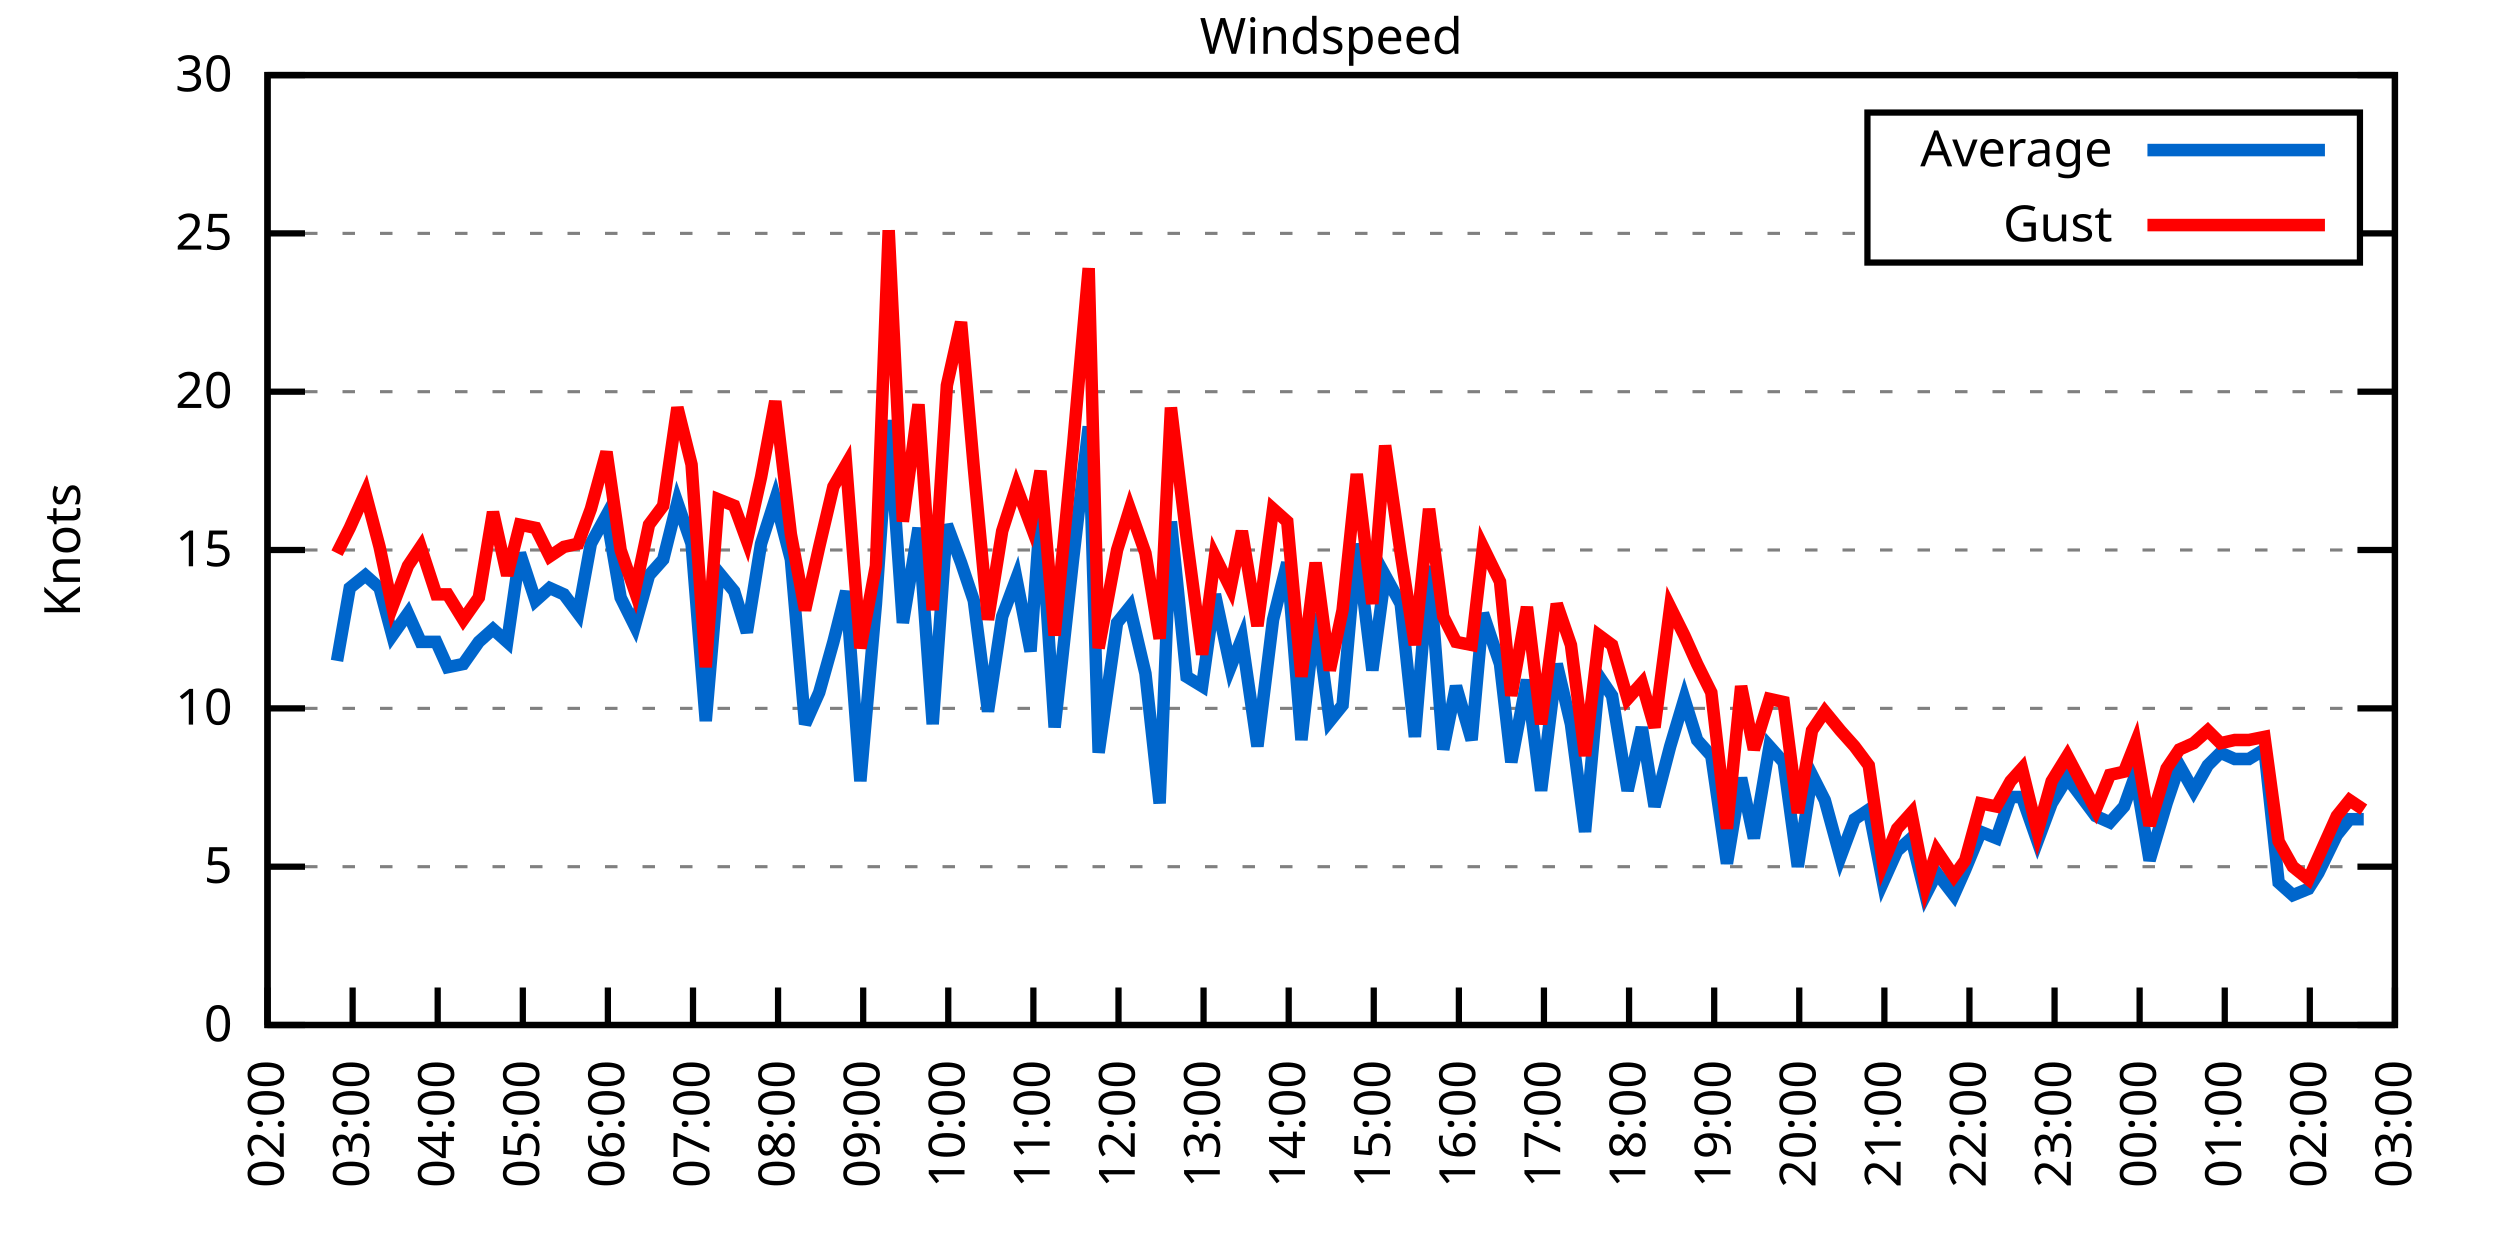
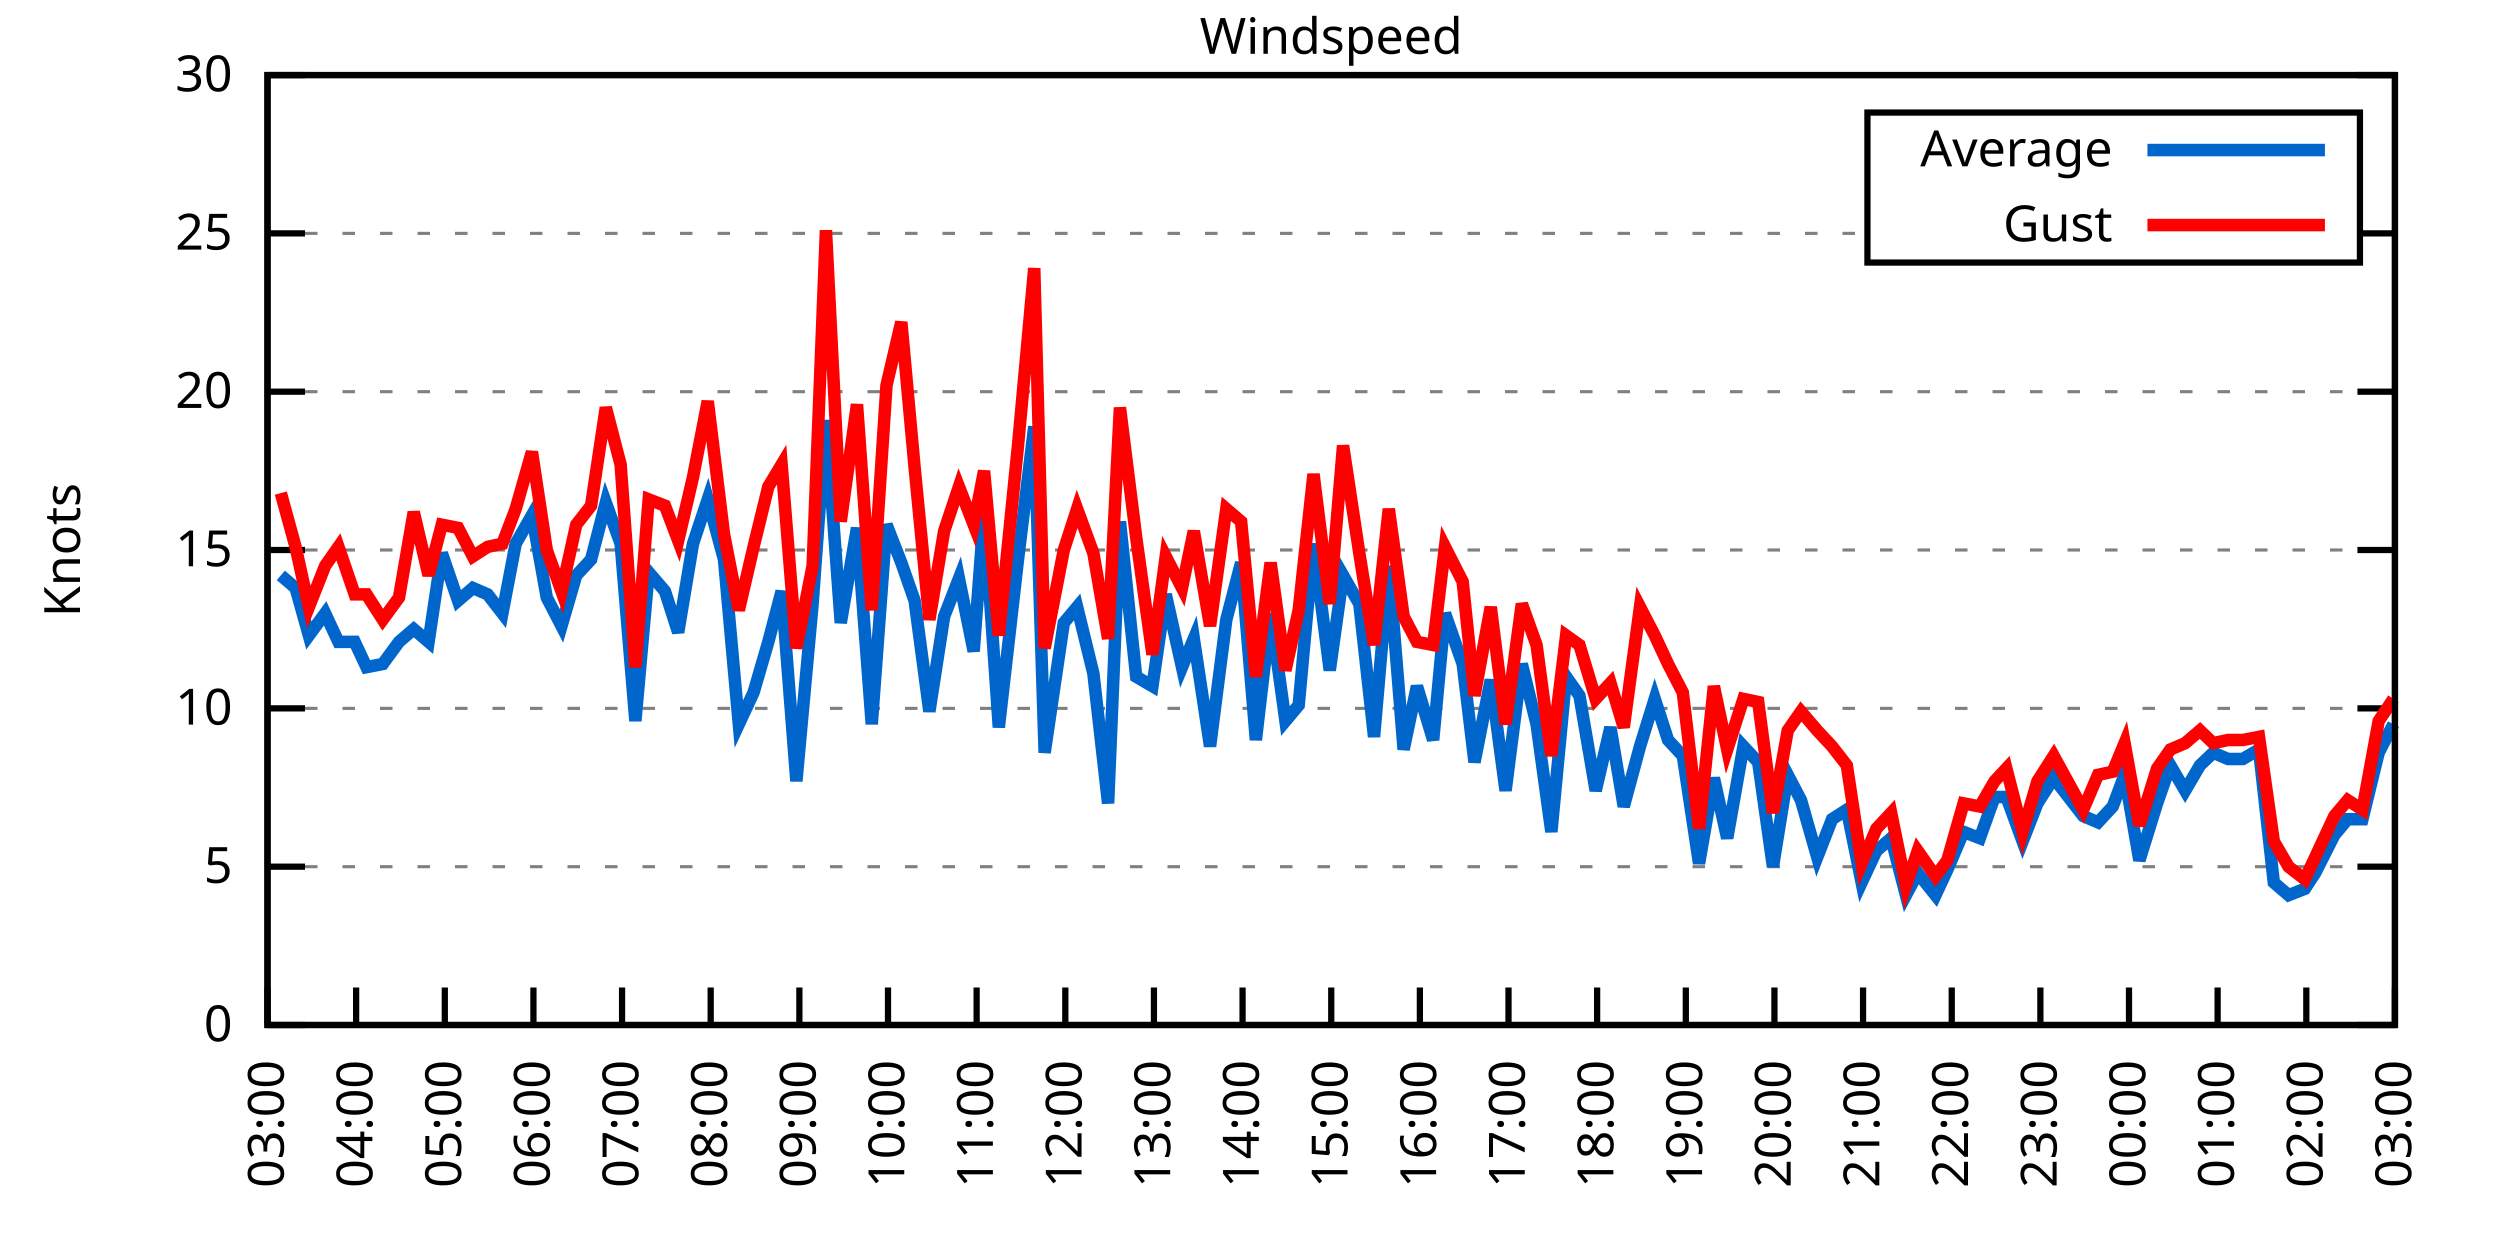
<svg xmlns="http://www.w3.org/2000/svg" xmlns:xlink="http://www.w3.org/1999/xlink" width="400" height="200" viewBox="0 0 400 200">
  <g id="gnuplot_canvas">
    <rect x="0" y="0" width="400" height="200" fill="none" />
    <defs>
      <circle id="gpDot" r="0.5" stroke-width="0.5" stroke="currentColor" />
      <path id="gpPt0" stroke-width="0.333" stroke="currentColor" d="M-1,0 h2 M0,-1 v2" />
      <path id="gpPt1" stroke-width="0.333" stroke="currentColor" d="M-1,-1 L1,1 M1,-1 L-1,1" />
      <path id="gpPt2" stroke-width="0.333" stroke="currentColor" d="M-1,0 L1,0 M0,-1 L0,1 M-1,-1 L1,1 M-1,1 L1,-1" />
      <rect id="gpPt3" stroke-width="0.333" stroke="currentColor" x="-1" y="-1" width="2" height="2" />
      <rect id="gpPt4" stroke-width="0.333" stroke="currentColor" fill="currentColor" x="-1" y="-1" width="2" height="2" />
      <circle id="gpPt5" stroke-width="0.333" stroke="currentColor" cx="0" cy="0" r="1" />
      <use xlink:href="#gpPt5" id="gpPt6" fill="currentColor" stroke="none" />
      <path id="gpPt7" stroke-width="0.333" stroke="currentColor" d="M0,-1.33 L-1.33,0.67 L1.33,0.67 z" />
      <use xlink:href="#gpPt7" id="gpPt8" fill="currentColor" stroke="none" />
      <use xlink:href="#gpPt7" id="gpPt9" stroke="currentColor" transform="rotate(180)" />
      <use xlink:href="#gpPt9" id="gpPt10" fill="currentColor" stroke="none" />
      <use xlink:href="#gpPt3" id="gpPt11" stroke="currentColor" transform="rotate(45)" />
      <use xlink:href="#gpPt11" id="gpPt12" fill="currentColor" stroke="none" />
      <path id="gpPt13" stroke-width="0.333" stroke="currentColor" d="M0,1.330 L1.265,0.411 L0.782,-1.067 L-0.782,-1.076 L-1.265,0.411 z" />
      <use xlink:href="#gpPt13" id="gpPt14" fill="currentColor" stroke="none" />
      <filter id="textbox" filterUnits="objectBoundingBox" x="0" y="0" height="1" width="1">
        <feFlood flood-color="white" flood-opacity="1" result="bgnd" />
        <feComposite in="SourceGraphic" in2="bgnd" operator="atop" />
      </filter>
      <filter id="greybox" filterUnits="objectBoundingBox" x="0" y="0" height="1" width="1">
        <feFlood flood-color="lightgrey" flood-opacity="1" result="grey" />
        <feComposite in="SourceGraphic" in2="grey" operator="atop" />
      </filter>
    </defs>
    <g fill="none" color="white" stroke="currentColor" stroke-width="1.00" stroke-linecap="butt" stroke-linejoin="miter">
</g>
    <g fill="none" color="black" stroke="currentColor" stroke-width="1.00" stroke-linecap="butt" stroke-linejoin="miter">
      <g stroke="none" shape-rendering="crispEdges">
        <polygon fill="rgb(255, 255, 255)" points="42.80,164.00 383.18,164.00 383.18,12.02 42.80,12.02 " />
      </g>
    </g>
    <g fill="none" color="black" stroke="currentColor" stroke-width="1.00" stroke-linecap="butt" stroke-linejoin="miter">
</g>
    <g fill="none" color="black" stroke="black" stroke-width="0.50" stroke-linecap="butt" stroke-linejoin="miter">
</g>
    <g fill="none" color="gray" stroke="currentColor" stroke-width="0.50" stroke-linecap="butt" stroke-linejoin="miter">
      <path stroke="gray" stroke-dasharray="2,4" class="gridline" d="M42.80,164.00 L383.19,164.00  " />
    </g>
    <g fill="none" color="gray" stroke="gray" stroke-width="1.00" stroke-linecap="butt" stroke-linejoin="miter">
</g>
    <g fill="none" color="black" stroke="currentColor" stroke-width="1.00" stroke-linecap="butt" stroke-linejoin="miter">
      <path stroke="black" d="M42.80,164.00 L48.80,164.00 M383.19,164.00 L377.19,164.00  " />
      <g transform="translate(37.20,166.60)" stroke="none" fill="black" font-family="Sans" font-size="8.00" text-anchor="end">
        <text>
          <tspan font-family="Sans"> 0</tspan>
        </text>
      </g>
    </g>
    <g fill="none" color="black" stroke="currentColor" stroke-width="1.00" stroke-linecap="butt" stroke-linejoin="miter">
</g>
    <g fill="none" color="black" stroke="black" stroke-width="0.50" stroke-linecap="butt" stroke-linejoin="miter">
</g>
    <g fill="none" color="gray" stroke="currentColor" stroke-width="0.50" stroke-linecap="butt" stroke-linejoin="miter">
      <path stroke="gray" stroke-dasharray="2,4" class="gridline" d="M42.80,138.67 L383.19,138.67  " />
    </g>
    <g fill="none" color="gray" stroke="gray" stroke-width="1.00" stroke-linecap="butt" stroke-linejoin="miter">
</g>
    <g fill="none" color="black" stroke="currentColor" stroke-width="1.00" stroke-linecap="butt" stroke-linejoin="miter">
      <path stroke="black" d="M42.80,138.67 L48.80,138.67 M383.19,138.67 L377.19,138.67  " />
      <g transform="translate(37.20,141.27)" stroke="none" fill="black" font-family="Sans" font-size="8.00" text-anchor="end">
        <text>
          <tspan font-family="Sans"> 5</tspan>
        </text>
      </g>
    </g>
    <g fill="none" color="black" stroke="currentColor" stroke-width="1.00" stroke-linecap="butt" stroke-linejoin="miter">
</g>
    <g fill="none" color="black" stroke="black" stroke-width="0.50" stroke-linecap="butt" stroke-linejoin="miter">
</g>
    <g fill="none" color="gray" stroke="currentColor" stroke-width="0.50" stroke-linecap="butt" stroke-linejoin="miter">
      <path stroke="gray" stroke-dasharray="2,4" class="gridline" d="M42.80,113.34 L383.19,113.34  " />
    </g>
    <g fill="none" color="gray" stroke="gray" stroke-width="1.00" stroke-linecap="butt" stroke-linejoin="miter">
</g>
    <g fill="none" color="black" stroke="currentColor" stroke-width="1.00" stroke-linecap="butt" stroke-linejoin="miter">
      <path stroke="black" d="M42.80,113.34 L48.80,113.34 M383.19,113.34 L377.19,113.34  " />
      <g transform="translate(37.20,115.94)" stroke="none" fill="black" font-family="Sans" font-size="8.00" text-anchor="end">
        <text>
          <tspan font-family="Sans"> 10</tspan>
        </text>
      </g>
    </g>
    <g fill="none" color="black" stroke="currentColor" stroke-width="1.00" stroke-linecap="butt" stroke-linejoin="miter">
</g>
    <g fill="none" color="black" stroke="black" stroke-width="0.50" stroke-linecap="butt" stroke-linejoin="miter">
</g>
    <g fill="none" color="gray" stroke="currentColor" stroke-width="0.50" stroke-linecap="butt" stroke-linejoin="miter">
      <path stroke="gray" stroke-dasharray="2,4" class="gridline" d="M42.80,88.00 L383.19,88.00  " />
    </g>
    <g fill="none" color="gray" stroke="gray" stroke-width="1.00" stroke-linecap="butt" stroke-linejoin="miter">
</g>
    <g fill="none" color="black" stroke="currentColor" stroke-width="1.00" stroke-linecap="butt" stroke-linejoin="miter">
      <path stroke="black" d="M42.80,88.00 L48.80,88.00 M383.19,88.00 L377.19,88.00  " />
      <g transform="translate(37.20,90.60)" stroke="none" fill="black" font-family="Sans" font-size="8.00" text-anchor="end">
        <text>
          <tspan font-family="Sans"> 15</tspan>
        </text>
      </g>
    </g>
    <g fill="none" color="black" stroke="currentColor" stroke-width="1.00" stroke-linecap="butt" stroke-linejoin="miter">
</g>
    <g fill="none" color="black" stroke="black" stroke-width="0.50" stroke-linecap="butt" stroke-linejoin="miter">
</g>
    <g fill="none" color="gray" stroke="currentColor" stroke-width="0.50" stroke-linecap="butt" stroke-linejoin="miter">
      <path stroke="gray" stroke-dasharray="2,4" class="gridline" d="M42.80,62.67 L383.19,62.67  " />
    </g>
    <g fill="none" color="gray" stroke="gray" stroke-width="1.00" stroke-linecap="butt" stroke-linejoin="miter">
</g>
    <g fill="none" color="black" stroke="currentColor" stroke-width="1.00" stroke-linecap="butt" stroke-linejoin="miter">
      <path stroke="black" d="M42.80,62.67 L48.80,62.67 M383.19,62.67 L377.19,62.67  " />
      <g transform="translate(37.20,65.27)" stroke="none" fill="black" font-family="Sans" font-size="8.00" text-anchor="end">
        <text>
          <tspan font-family="Sans"> 20</tspan>
        </text>
      </g>
    </g>
    <g fill="none" color="black" stroke="currentColor" stroke-width="1.00" stroke-linecap="butt" stroke-linejoin="miter">
</g>
    <g fill="none" color="black" stroke="black" stroke-width="0.50" stroke-linecap="butt" stroke-linejoin="miter">
</g>
    <g fill="none" color="gray" stroke="currentColor" stroke-width="0.50" stroke-linecap="butt" stroke-linejoin="miter">
      <path stroke="gray" stroke-dasharray="2,4" class="gridline" d="M42.80,37.34 L298.79,37.34 M377.59,37.34 L383.19,37.34  " />
    </g>
    <g fill="none" color="gray" stroke="gray" stroke-width="1.00" stroke-linecap="butt" stroke-linejoin="miter">
</g>
    <g fill="none" color="black" stroke="currentColor" stroke-width="1.00" stroke-linecap="butt" stroke-linejoin="miter">
      <path stroke="black" d="M42.80,37.34 L48.80,37.34 M383.19,37.34 L377.19,37.34  " />
      <g transform="translate(37.20,39.94)" stroke="none" fill="black" font-family="Sans" font-size="8.00" text-anchor="end">
        <text>
          <tspan font-family="Sans"> 25</tspan>
        </text>
      </g>
    </g>
    <g fill="none" color="black" stroke="currentColor" stroke-width="1.00" stroke-linecap="butt" stroke-linejoin="miter">
</g>
    <g fill="none" color="black" stroke="black" stroke-width="0.50" stroke-linecap="butt" stroke-linejoin="miter">
</g>
    <g fill="none" color="gray" stroke="currentColor" stroke-width="0.50" stroke-linecap="butt" stroke-linejoin="miter">
      <path stroke="gray" stroke-dasharray="2,4" class="gridline" d="M42.80,12.01 L383.19,12.01  " />
    </g>
    <g fill="none" color="gray" stroke="gray" stroke-width="1.00" stroke-linecap="butt" stroke-linejoin="miter">
</g>
    <g fill="none" color="black" stroke="currentColor" stroke-width="1.00" stroke-linecap="butt" stroke-linejoin="miter">
      <path stroke="black" d="M42.80,12.01 L48.80,12.01 M383.19,12.01 L377.19,12.01  " />
      <g transform="translate(37.20,14.61)" stroke="none" fill="black" font-family="Sans" font-size="8.00" text-anchor="end">
        <text>
          <tspan font-family="Sans"> 30</tspan>
        </text>
      </g>
    </g>
    <g fill="none" color="black" stroke="currentColor" stroke-width="1.00" stroke-linecap="butt" stroke-linejoin="miter">
      <path stroke="black" d="M42.80,164.00 L42.80,158.00  " />
      <g transform="translate(45.40,169.60) rotate(270.00)" stroke="none" fill="black" font-family="Sans" font-size="8.00" text-anchor="end">
        <text>
-           <tspan font-family="Sans">02:00</tspan>
-         </text>
-       </g>
-     </g>
-     <g fill="none" color="black" stroke="currentColor" stroke-width="1.00" stroke-linecap="butt" stroke-linejoin="miter">
-       <path stroke="black" d="M56.42,164.00 L56.42,158.00  " />
-       <g transform="translate(59.02,169.60) rotate(270.00)" stroke="none" fill="black" font-family="Sans" font-size="8.00" text-anchor="end">
-         <text>
          <tspan font-family="Sans">03:00</tspan>
        </text>
      </g>
    </g>
    <g fill="none" color="black" stroke="currentColor" stroke-width="1.00" stroke-linecap="butt" stroke-linejoin="miter">
-       <path stroke="black" d="M70.03,164.00 L70.03,158.00  " />
-       <g transform="translate(72.63,169.60) rotate(270.00)" stroke="none" fill="black" font-family="Sans" font-size="8.00" text-anchor="end">
+       <path stroke="black" d="M56.98,164.00 L56.98,158.00  " />
+       <g transform="translate(59.58,169.60) rotate(270.00)" stroke="none" fill="black" font-family="Sans" font-size="8.00" text-anchor="end">
        <text>
          <tspan font-family="Sans">04:00</tspan>
        </text>
      </g>
    </g>
    <g fill="none" color="black" stroke="currentColor" stroke-width="1.00" stroke-linecap="butt" stroke-linejoin="miter">
-       <path stroke="black" d="M83.65,164.00 L83.65,158.00  " />
-       <g transform="translate(86.25,169.60) rotate(270.00)" stroke="none" fill="black" font-family="Sans" font-size="8.00" text-anchor="end">
+       <path stroke="black" d="M71.17,164.00 L71.17,158.00  " />
+       <g transform="translate(73.77,169.60) rotate(270.00)" stroke="none" fill="black" font-family="Sans" font-size="8.00" text-anchor="end">
        <text>
          <tspan font-family="Sans">05:00</tspan>
        </text>
      </g>
    </g>
    <g fill="none" color="black" stroke="currentColor" stroke-width="1.00" stroke-linecap="butt" stroke-linejoin="miter">
-       <path stroke="black" d="M97.26,164.00 L97.26,158.00  " />
-       <g transform="translate(99.86,169.60) rotate(270.00)" stroke="none" fill="black" font-family="Sans" font-size="8.00" text-anchor="end">
+       <path stroke="black" d="M85.35,164.00 L85.35,158.00  " />
+       <g transform="translate(87.95,169.60) rotate(270.00)" stroke="none" fill="black" font-family="Sans" font-size="8.00" text-anchor="end">
        <text>
          <tspan font-family="Sans">06:00</tspan>
        </text>
      </g>
    </g>
    <g fill="none" color="black" stroke="currentColor" stroke-width="1.00" stroke-linecap="butt" stroke-linejoin="miter">
-       <path stroke="black" d="M110.88,164.00 L110.88,158.00  " />
-       <g transform="translate(113.48,169.60) rotate(270.00)" stroke="none" fill="black" font-family="Sans" font-size="8.00" text-anchor="end">
+       <path stroke="black" d="M99.53,164.00 L99.53,158.00  " />
+       <g transform="translate(102.13,169.60) rotate(270.00)" stroke="none" fill="black" font-family="Sans" font-size="8.00" text-anchor="end">
        <text>
          <tspan font-family="Sans">07:00</tspan>
        </text>
      </g>
    </g>
    <g fill="none" color="black" stroke="currentColor" stroke-width="1.00" stroke-linecap="butt" stroke-linejoin="miter">
-       <path stroke="black" d="M124.49,164.00 L124.49,158.00  " />
-       <g transform="translate(127.09,169.60) rotate(270.00)" stroke="none" fill="black" font-family="Sans" font-size="8.00" text-anchor="end">
+       <path stroke="black" d="M113.71,164.00 L113.71,158.00  " />
+       <g transform="translate(116.31,169.60) rotate(270.00)" stroke="none" fill="black" font-family="Sans" font-size="8.00" text-anchor="end">
        <text>
          <tspan font-family="Sans">08:00</tspan>
        </text>
      </g>
    </g>
    <g fill="none" color="black" stroke="currentColor" stroke-width="1.00" stroke-linecap="butt" stroke-linejoin="miter">
-       <path stroke="black" d="M138.11,164.00 L138.11,158.00  " />
-       <g transform="translate(140.71,169.60) rotate(270.00)" stroke="none" fill="black" font-family="Sans" font-size="8.00" text-anchor="end">
+       <path stroke="black" d="M127.90,164.00 L127.90,158.00  " />
+       <g transform="translate(130.50,169.60) rotate(270.00)" stroke="none" fill="black" font-family="Sans" font-size="8.00" text-anchor="end">
        <text>
          <tspan font-family="Sans">09:00</tspan>
        </text>
      </g>
    </g>
    <g fill="none" color="black" stroke="currentColor" stroke-width="1.00" stroke-linecap="butt" stroke-linejoin="miter">
-       <path stroke="black" d="M151.72,164.00 L151.72,158.00  " />
-       <g transform="translate(154.32,169.60) rotate(270.00)" stroke="none" fill="black" font-family="Sans" font-size="8.00" text-anchor="end">
+       <path stroke="black" d="M142.08,164.00 L142.08,158.00  " />
+       <g transform="translate(144.68,169.60) rotate(270.00)" stroke="none" fill="black" font-family="Sans" font-size="8.00" text-anchor="end">
        <text>
          <tspan font-family="Sans">10:00</tspan>
        </text>
      </g>
    </g>
    <g fill="none" color="black" stroke="currentColor" stroke-width="1.00" stroke-linecap="butt" stroke-linejoin="miter">
-       <path stroke="black" d="M165.34,164.00 L165.34,158.00  " />
-       <g transform="translate(167.94,169.60) rotate(270.00)" stroke="none" fill="black" font-family="Sans" font-size="8.00" text-anchor="end">
+       <path stroke="black" d="M156.26,164.00 L156.26,158.00  " />
+       <g transform="translate(158.86,169.60) rotate(270.00)" stroke="none" fill="black" font-family="Sans" font-size="8.00" text-anchor="end">
        <text>
          <tspan font-family="Sans">11:00</tspan>
        </text>
      </g>
    </g>
    <g fill="none" color="black" stroke="currentColor" stroke-width="1.00" stroke-linecap="butt" stroke-linejoin="miter">
-       <path stroke="black" d="M178.96,164.00 L178.96,158.00  " />
-       <g transform="translate(181.56,169.60) rotate(270.00)" stroke="none" fill="black" font-family="Sans" font-size="8.00" text-anchor="end">
+       <path stroke="black" d="M170.45,164.00 L170.45,158.00  " />
+       <g transform="translate(173.05,169.60) rotate(270.00)" stroke="none" fill="black" font-family="Sans" font-size="8.00" text-anchor="end">
        <text>
          <tspan font-family="Sans">12:00</tspan>
        </text>
      </g>
    </g>
    <g fill="none" color="black" stroke="currentColor" stroke-width="1.00" stroke-linecap="butt" stroke-linejoin="miter">
-       <path stroke="black" d="M192.57,164.00 L192.57,158.00  " />
-       <g transform="translate(195.17,169.60) rotate(270.00)" stroke="none" fill="black" font-family="Sans" font-size="8.00" text-anchor="end">
+       <path stroke="black" d="M184.63,164.00 L184.63,158.00  " />
+       <g transform="translate(187.23,169.60) rotate(270.00)" stroke="none" fill="black" font-family="Sans" font-size="8.00" text-anchor="end">
        <text>
          <tspan font-family="Sans">13:00</tspan>
        </text>
      </g>
    </g>
    <g fill="none" color="black" stroke="currentColor" stroke-width="1.00" stroke-linecap="butt" stroke-linejoin="miter">
-       <path stroke="black" d="M206.19,164.00 L206.19,158.00  " />
-       <g transform="translate(208.79,169.60) rotate(270.00)" stroke="none" fill="black" font-family="Sans" font-size="8.00" text-anchor="end">
+       <path stroke="black" d="M198.81,164.00 L198.81,158.00  " />
+       <g transform="translate(201.41,169.60) rotate(270.00)" stroke="none" fill="black" font-family="Sans" font-size="8.00" text-anchor="end">
        <text>
          <tspan font-family="Sans">14:00</tspan>
        </text>
      </g>
    </g>
    <g fill="none" color="black" stroke="currentColor" stroke-width="1.00" stroke-linecap="butt" stroke-linejoin="miter">
-       <path stroke="black" d="M219.80,164.00 L219.80,158.00  " />
-       <g transform="translate(222.40,169.60) rotate(270.00)" stroke="none" fill="black" font-family="Sans" font-size="8.00" text-anchor="end">
+       <path stroke="black" d="M213.00,164.00 L213.00,158.00  " />
+       <g transform="translate(215.60,169.60) rotate(270.00)" stroke="none" fill="black" font-family="Sans" font-size="8.00" text-anchor="end">
        <text>
          <tspan font-family="Sans">15:00</tspan>
        </text>
      </g>
    </g>
    <g fill="none" color="black" stroke="currentColor" stroke-width="1.00" stroke-linecap="butt" stroke-linejoin="miter">
-       <path stroke="black" d="M233.42,164.00 L233.42,158.00  " />
-       <g transform="translate(236.02,169.60) rotate(270.00)" stroke="none" fill="black" font-family="Sans" font-size="8.00" text-anchor="end">
+       <path stroke="black" d="M227.18,164.00 L227.18,158.00  " />
+       <g transform="translate(229.78,169.60) rotate(270.00)" stroke="none" fill="black" font-family="Sans" font-size="8.00" text-anchor="end">
        <text>
          <tspan font-family="Sans">16:00</tspan>
        </text>
      </g>
    </g>
    <g fill="none" color="black" stroke="currentColor" stroke-width="1.00" stroke-linecap="butt" stroke-linejoin="miter">
-       <path stroke="black" d="M247.03,164.00 L247.03,158.00  " />
-       <g transform="translate(249.63,169.60) rotate(270.00)" stroke="none" fill="black" font-family="Sans" font-size="8.00" text-anchor="end">
+       <path stroke="black" d="M241.36,164.00 L241.36,158.00  " />
+       <g transform="translate(243.96,169.60) rotate(270.00)" stroke="none" fill="black" font-family="Sans" font-size="8.00" text-anchor="end">
        <text>
          <tspan font-family="Sans">17:00</tspan>
        </text>
      </g>
    </g>
    <g fill="none" color="black" stroke="currentColor" stroke-width="1.00" stroke-linecap="butt" stroke-linejoin="miter">
-       <path stroke="black" d="M260.65,164.00 L260.65,158.00  " />
-       <g transform="translate(263.25,169.60) rotate(270.00)" stroke="none" fill="black" font-family="Sans" font-size="8.00" text-anchor="end">
+       <path stroke="black" d="M255.54,164.00 L255.54,158.00  " />
+       <g transform="translate(258.14,169.60) rotate(270.00)" stroke="none" fill="black" font-family="Sans" font-size="8.00" text-anchor="end">
        <text>
          <tspan font-family="Sans">18:00</tspan>
        </text>
      </g>
    </g>
    <g fill="none" color="black" stroke="currentColor" stroke-width="1.00" stroke-linecap="butt" stroke-linejoin="miter">
-       <path stroke="black" d="M274.27,164.00 L274.27,158.00  " />
-       <g transform="translate(276.87,169.60) rotate(270.00)" stroke="none" fill="black" font-family="Sans" font-size="8.00" text-anchor="end">
+       <path stroke="black" d="M269.73,164.00 L269.73,158.00  " />
+       <g transform="translate(272.33,169.60) rotate(270.00)" stroke="none" fill="black" font-family="Sans" font-size="8.00" text-anchor="end">
        <text>
          <tspan font-family="Sans">19:00</tspan>
        </text>
      </g>
    </g>
    <g fill="none" color="black" stroke="currentColor" stroke-width="1.00" stroke-linecap="butt" stroke-linejoin="miter">
-       <path stroke="black" d="M287.88,164.00 L287.88,158.00  " />
-       <g transform="translate(290.48,169.60) rotate(270.00)" stroke="none" fill="black" font-family="Sans" font-size="8.00" text-anchor="end">
+       <path stroke="black" d="M283.91,164.00 L283.91,158.00  " />
+       <g transform="translate(286.51,169.60) rotate(270.00)" stroke="none" fill="black" font-family="Sans" font-size="8.00" text-anchor="end">
        <text>
          <tspan font-family="Sans">20:00</tspan>
        </text>
      </g>
    </g>
    <g fill="none" color="black" stroke="currentColor" stroke-width="1.00" stroke-linecap="butt" stroke-linejoin="miter">
-       <path stroke="black" d="M301.50,164.00 L301.50,158.00  " />
-       <g transform="translate(304.10,169.60) rotate(270.00)" stroke="none" fill="black" font-family="Sans" font-size="8.00" text-anchor="end">
+       <path stroke="black" d="M298.09,164.00 L298.09,158.00  " />
+       <g transform="translate(300.69,169.60) rotate(270.00)" stroke="none" fill="black" font-family="Sans" font-size="8.00" text-anchor="end">
        <text>
          <tspan font-family="Sans">21:00</tspan>
        </text>
      </g>
    </g>
    <g fill="none" color="black" stroke="currentColor" stroke-width="1.00" stroke-linecap="butt" stroke-linejoin="miter">
-       <path stroke="black" d="M315.11,164.00 L315.11,158.00  " />
-       <g transform="translate(317.71,169.60) rotate(270.00)" stroke="none" fill="black" font-family="Sans" font-size="8.00" text-anchor="end">
+       <path stroke="black" d="M312.28,164.00 L312.28,158.00  " />
+       <g transform="translate(314.88,169.60) rotate(270.00)" stroke="none" fill="black" font-family="Sans" font-size="8.00" text-anchor="end">
        <text>
          <tspan font-family="Sans">22:00</tspan>
        </text>
      </g>
    </g>
    <g fill="none" color="black" stroke="currentColor" stroke-width="1.00" stroke-linecap="butt" stroke-linejoin="miter">
-       <path stroke="black" d="M328.73,164.00 L328.73,158.00  " />
-       <g transform="translate(331.33,169.60) rotate(270.00)" stroke="none" fill="black" font-family="Sans" font-size="8.00" text-anchor="end">
+       <path stroke="black" d="M326.46,164.00 L326.46,158.00  " />
+       <g transform="translate(329.06,169.60) rotate(270.00)" stroke="none" fill="black" font-family="Sans" font-size="8.00" text-anchor="end">
        <text>
          <tspan font-family="Sans">23:00</tspan>
        </text>
      </g>
    </g>
    <g fill="none" color="black" stroke="currentColor" stroke-width="1.00" stroke-linecap="butt" stroke-linejoin="miter">
-       <path stroke="black" d="M342.34,164.00 L342.34,158.00  " />
-       <g transform="translate(344.94,169.60) rotate(270.00)" stroke="none" fill="black" font-family="Sans" font-size="8.00" text-anchor="end">
+       <path stroke="black" d="M340.64,164.00 L340.64,158.00  " />
+       <g transform="translate(343.24,169.60) rotate(270.00)" stroke="none" fill="black" font-family="Sans" font-size="8.00" text-anchor="end">
        <text>
          <tspan font-family="Sans">00:00</tspan>
        </text>
      </g>
    </g>
    <g fill="none" color="black" stroke="currentColor" stroke-width="1.00" stroke-linecap="butt" stroke-linejoin="miter">
-       <path stroke="black" d="M355.96,164.00 L355.96,158.00  " />
-       <g transform="translate(358.56,169.60) rotate(270.00)" stroke="none" fill="black" font-family="Sans" font-size="8.00" text-anchor="end">
+       <path stroke="black" d="M354.82,164.00 L354.82,158.00  " />
+       <g transform="translate(357.42,169.60) rotate(270.00)" stroke="none" fill="black" font-family="Sans" font-size="8.00" text-anchor="end">
        <text>
          <tspan font-family="Sans">01:00</tspan>
        </text>
      </g>
    </g>
    <g fill="none" color="black" stroke="currentColor" stroke-width="1.00" stroke-linecap="butt" stroke-linejoin="miter">
-       <path stroke="black" d="M369.57,164.00 L369.57,158.00  " />
-       <g transform="translate(372.17,169.60) rotate(270.00)" stroke="none" fill="black" font-family="Sans" font-size="8.00" text-anchor="end">
+       <path stroke="black" d="M369.01,164.00 L369.01,158.00  " />
+       <g transform="translate(371.61,169.60) rotate(270.00)" stroke="none" fill="black" font-family="Sans" font-size="8.00" text-anchor="end">
        <text>
          <tspan font-family="Sans">02:00</tspan>
        </text>
      </g>
    </g>
    <g fill="none" color="black" stroke="currentColor" stroke-width="1.00" stroke-linecap="butt" stroke-linejoin="miter">
      <path stroke="black" d="M383.19,164.00 L383.19,158.00  " />
      <g transform="translate(385.79,169.60) rotate(270.00)" stroke="none" fill="black" font-family="Sans" font-size="8.00" text-anchor="end">
        <text>
          <tspan font-family="Sans">03:00</tspan>
        </text>
      </g>
    </g>
    <g fill="none" color="black" stroke="currentColor" stroke-width="1.00" stroke-linecap="butt" stroke-linejoin="miter">
</g>
    <g fill="none" color="black" stroke="currentColor" stroke-width="1.00" stroke-linecap="butt" stroke-linejoin="miter">
      <path stroke="black" d="M42.80,12.01 L42.80,164.00 L383.19,164.00 L383.19,12.01 L42.80,12.01 Z  " />
    </g>
    <g fill="none" color="black" stroke="currentColor" stroke-width="1.00" stroke-linecap="butt" stroke-linejoin="miter">
</g>
    <g fill="none" color="black" stroke="currentColor" stroke-width="1.00" stroke-linecap="butt" stroke-linejoin="miter">
      <path stroke="black" d="M298.79,42.01 L298.79,18.01 L377.59,18.01 L377.59,42.01 L298.79,42.01 Z  " />
    </g>
    <g id="Windspeed_plot_1">
      <g fill="none" color="white" stroke="black" stroke-width="2.00" stroke-linecap="butt" stroke-linejoin="miter">
</g>
      <g fill="none" color="black" stroke="currentColor" stroke-width="2.00" stroke-linecap="butt" stroke-linejoin="miter">
        <g transform="translate(337.99,26.61)" stroke="none" fill="black" font-family="Sans" font-size="8.00" text-anchor="end">
          <text>
            <tspan font-family="Sans">Average</tspan>
          </text>
        </g>
      </g>
      <g fill="none" color="black" stroke="currentColor" stroke-width="2.00" stroke-linecap="butt" stroke-linejoin="miter">
-         <path stroke="rgb(  0, 102, 204)" d="M343.59,24.01 L371.99,24.01 M53.92,105.74 L55.96,94.08 L58.46,92.06 L60.73,94.08 L62.77,101.68 L65.27,98.14   L67.31,102.70 L69.80,102.70 L71.62,106.75 L74.12,106.24 L76.61,102.70 L78.88,100.67 L81.15,102.70 L83.19,88.51   L85.69,96.11 L87.96,94.08 L90.23,95.10 L92.50,98.14 L94.54,86.99 L97.04,82.43 L99.30,95.60 L101.57,100.16   L103.84,92.06 L106.11,89.52 L108.38,80.41 L110.65,86.99 L112.92,115.36 L114.96,91.55 L117.46,94.59 L119.50,101.18   L121.77,86.99 L124.04,79.90 L126.54,89.52 L128.81,115.87 L131.07,110.80 L133.34,102.70 L135.39,94.59 L137.66,124.99   L140.15,96.62 L142.19,67.23 L144.46,99.66 L146.96,84.46 L149.23,115.87 L151.50,83.95 L153.77,90.03 L155.81,96.11   L158.08,113.84 L160.35,98.64 L162.62,92.56 L164.89,104.22 L166.48,81.93 L168.74,116.38 L171.69,89.52 L174.19,68.25   L175.78,120.43 L178.73,99.66 L180.77,97.12 L183.27,107.76 L185.54,128.54 L187.35,83.45 L189.85,108.27 L192.34,109.79   L194.39,95.10 L196.88,106.75 L198.70,102.19 L201.19,119.42 L203.69,99.15 L205.96,90.03 L208.23,118.40 L210.50,98.14   L212.77,115.36 L214.81,112.83 L217.08,86.99 L219.58,107.26 L221.62,92.06 L224.11,96.62 L226.38,117.90 L228.65,90.54   L230.92,119.92 L232.96,109.79 L235.46,118.40 L237.28,98.14 L240.00,106.24 L241.81,121.95 L244.31,108.78 L246.58,126.51   L249.08,106.24 L251.35,115.87 L253.61,133.10 L255.88,108.27 L257.93,111.31 L260.42,126.51 L262.69,116.38 L264.73,129.04   L267.23,119.42 L269.50,111.82 L271.54,118.40 L273.81,120.94 L276.31,138.16 L278.58,124.48 L280.62,134.11 L283.12,119.42   L285.38,121.95 L287.65,138.67 L289.92,123.98 L291.97,128.03 L294.46,137.15 L296.73,131.07 L299.00,129.55 L301.27,141.20   L303.54,136.14 L305.81,134.11 L308.08,143.23 L309.89,139.68 L312.62,143.23 L314.43,139.17 L316.93,133.10 L319.42,134.11   L321.69,127.52 L323.51,127.52 L326.00,134.62 L328.27,128.54 L330.77,124.48 L335.31,130.56 L337.58,131.58 L339.85,129.04   L341.66,123.98 L343.93,137.66 L346.65,128.54 L348.70,122.46 L350.97,126.51 L353.24,122.46 L355.28,120.43 L357.55,121.44   L359.82,121.44 L362.31,119.92 L364.58,141.20 L366.85,143.23 L369.35,142.21 L370.94,139.68 L373.89,133.60 L375.93,131.07   L378.20,131.07  " />
+         <path stroke="rgb(  0, 102, 204)" d="M343.59,24.01 L371.99,24.01 M44.93,92.06 L47.29,94.08 L49.42,101.68 L52.02,98.14 L54.15,102.70 L56.75,102.70   L58.64,106.75 L61.24,106.24 L63.84,102.70 L66.20,100.67 L68.57,102.70 L70.69,88.51 L73.29,96.11 L75.66,94.08   L78.02,95.10 L80.38,98.14 L82.51,86.99 L85.11,82.43 L87.48,95.60 L89.84,100.16 L92.20,92.06 L94.57,89.52   L96.93,80.41 L99.30,86.99 L101.66,115.36 L103.79,91.55 L106.39,94.59 L108.51,101.18 L110.88,86.99 L113.24,79.90   L115.84,89.52 L118.21,115.87 L120.57,110.80 L122.93,102.70 L125.06,94.59 L127.42,124.99 L130.02,96.62 L132.15,67.23   L134.52,99.66 L137.12,84.46 L139.48,115.87 L141.84,83.95 L144.21,90.03 L146.34,96.11 L148.70,113.84 L151.06,98.64   L153.43,92.56 L155.79,104.22 L157.45,81.93 L159.81,116.38 L162.88,89.52 L165.48,68.25 L167.14,120.43 L170.21,99.66   L172.34,97.12 L174.94,107.76 L177.30,128.54 L179.19,83.45 L181.79,108.27 L184.39,109.79 L186.52,95.10 L189.12,106.75   L191.01,102.19 L193.61,119.42 L196.21,99.15 L198.58,90.03 L200.94,118.40 L203.30,98.14 L205.67,115.36 L207.79,112.83   L210.16,86.99 L212.76,107.26 L214.89,92.06 L217.49,96.62 L219.85,117.90 L222.21,90.54 L224.58,119.92 L226.71,109.79   L229.31,118.40 L231.20,98.14 L234.03,106.24 L235.92,121.95 L238.52,108.78 L240.89,126.51 L243.49,106.24 L245.85,115.87   L248.22,133.10 L250.58,108.27 L252.71,111.31 L255.31,126.51 L257.67,116.38 L259.80,129.04 L262.40,119.42 L264.76,111.82   L266.89,118.40 L269.25,120.94 L271.85,138.16 L274.22,124.48 L276.35,134.11 L278.95,119.42 L281.31,121.95 L283.67,138.67   L286.04,123.98 L288.16,128.03 L290.76,137.15 L293.13,131.07 L295.49,129.55 L297.86,141.20 L300.22,136.14 L302.58,134.11   L304.95,143.23 L306.84,139.68 L309.68,143.23 L311.57,139.17 L314.17,133.10 L316.77,134.11 L319.13,127.52 L321.02,127.52   L323.62,134.62 L325.99,128.54 L328.59,124.48 L333.31,130.56 L335.68,131.58 L338.04,129.04 L339.93,123.98 L342.30,137.66   L345.13,128.54 L347.26,122.46 L349.62,126.51 L351.99,122.46 L354.12,120.43 L356.48,121.44 L358.84,121.44 L361.44,119.92   L363.81,141.20 L366.17,143.23 L368.77,142.21 L370.43,139.68 L373.50,133.60 L375.63,131.07 L377.99,131.07 L380.59,120.43   L382.95,115.87  " />
      </g>
    </g>
    <g id="Windspeed_plot_2">
      <g fill="none" color="black" stroke="currentColor" stroke-width="2.00" stroke-linecap="butt" stroke-linejoin="miter">
        <g transform="translate(337.99,38.61)" stroke="none" fill="black" font-family="Sans" font-size="8.00" text-anchor="end">
          <text>
            <tspan font-family="Sans">Gust</tspan>
          </text>
        </g>
      </g>
      <g fill="none" color="black" stroke="currentColor" stroke-width="2.00" stroke-linecap="butt" stroke-linejoin="miter">
-         <path stroke="rgb(255,   0,   0)" d="M343.59,36.01 L371.99,36.01 M53.92,88.51 L55.96,84.46 L58.46,78.89 L60.73,87.50 L62.77,97.12 L65.27,90.54   L67.31,87.50 L69.80,95.10 L71.62,95.10 L74.12,99.15 L76.61,95.60 L78.88,81.93 L81.15,92.06 L83.19,83.95   L85.69,84.46 L87.96,89.02 L90.23,87.50 L92.50,86.99 L94.54,81.42 L97.04,72.30 L99.30,88.00 L101.57,94.59   L103.84,83.95 L106.11,80.91 L108.38,65.21 L110.65,74.33 L112.92,106.75 L114.96,79.90 L117.46,80.91 L119.50,86.49   L121.77,76.35 L124.04,64.19 L126.54,85.47 L128.81,97.63 L131.07,87.50 L133.34,77.87 L135.39,74.33 L137.66,103.71   L140.15,90.54 L142.19,36.84 L144.46,83.45 L146.96,64.70 L149.23,97.63 L151.50,61.66 L153.77,51.53 L155.81,74.83   L158.08,99.15 L160.35,84.97 L162.62,77.87 L164.89,83.95 L166.48,75.34 L168.74,101.68 L171.69,71.29 L174.19,42.91   L175.78,103.71 L178.73,88.00 L180.77,81.42 L183.27,88.51 L185.54,102.19 L187.35,65.21 L189.85,85.98 L192.34,104.72   L194.39,89.02 L196.88,94.08 L198.70,84.97 L201.19,100.16 L203.69,81.42 L205.96,83.45 L208.23,108.27 L210.50,90.03   L212.77,107.26 L214.81,97.63 L217.08,75.85 L219.58,96.62 L221.62,71.29 L224.11,88.51 L226.38,103.20 L228.65,81.42   L230.92,98.64 L232.96,102.70 L235.46,103.20 L237.28,87.50 L240.00,93.07 L241.81,111.31 L244.31,97.12 L246.58,115.87   L249.08,96.62 L251.35,103.20 L253.61,120.94 L255.88,101.68 L257.93,103.20 L260.42,111.82 L262.69,109.28 L264.73,116.38   L267.23,97.12 L269.50,101.68 L271.54,106.24 L273.81,110.80 L276.31,132.59 L278.58,109.79 L280.62,119.92 L283.12,111.82   L285.38,112.32 L287.65,130.06 L289.92,116.88 L291.97,113.84 L294.46,116.88 L296.73,119.42 L299.00,122.46 L301.27,138.16   L303.54,132.59 L305.81,130.06 L308.08,141.71 L309.89,136.14 L312.62,140.19 L314.43,137.66 L316.93,128.54 L319.42,129.04   L321.69,124.99 L323.51,122.96 L326.00,133.10 L328.27,124.99 L330.77,120.94 L335.31,129.55 L337.58,123.98 L339.85,123.47   L341.66,118.91 L343.93,132.08 L346.65,122.96 L348.70,119.92 L350.97,118.91 L353.24,116.88 L355.28,118.91 L357.55,118.40   L359.82,118.40 L362.31,117.90 L364.58,134.62 L366.85,138.67 L369.35,140.69 L370.94,137.15 L373.89,130.56 L375.93,128.03   L378.20,129.55  " />
+         <path stroke="rgb(255,   0,   0)" d="M343.59,36.01 L371.99,36.01 M44.93,78.89 L47.29,87.50 L49.42,97.12 L52.02,90.54 L54.15,87.50 L56.75,95.10   L58.64,95.10 L61.24,99.15 L63.84,95.60 L66.20,81.93 L68.57,92.06 L70.69,83.95 L73.29,84.46 L75.66,89.02   L78.02,87.50 L80.38,86.99 L82.51,81.42 L85.11,72.30 L87.48,88.00 L89.84,94.59 L92.20,83.95 L94.57,80.91   L96.93,65.21 L99.30,74.33 L101.66,106.75 L103.79,79.90 L106.39,80.91 L108.51,86.49 L110.88,76.35 L113.24,64.19   L115.84,85.47 L118.21,97.63 L120.57,87.50 L122.93,77.87 L125.06,74.33 L127.42,103.71 L130.02,90.54 L132.15,36.84   L134.52,83.45 L137.12,64.70 L139.48,97.63 L141.84,61.66 L144.21,51.53 L146.34,74.83 L148.70,99.15 L151.06,84.97   L153.43,77.87 L155.79,83.95 L157.45,75.34 L159.81,101.68 L162.88,71.29 L165.48,42.91 L167.14,103.71 L170.21,88.00   L172.34,81.42 L174.94,88.51 L177.30,102.19 L179.19,65.21 L181.79,85.98 L184.39,104.72 L186.52,89.02 L189.12,94.08   L191.01,84.97 L193.61,100.16 L196.21,81.42 L198.58,83.45 L200.94,108.27 L203.30,90.03 L205.67,107.26 L207.79,97.63   L210.16,75.85 L212.76,96.62 L214.89,71.29 L217.49,88.51 L219.85,103.20 L222.21,81.42 L224.58,98.64 L226.71,102.70   L229.31,103.20 L231.20,87.50 L234.03,93.07 L235.92,111.31 L238.52,97.12 L240.89,115.87 L243.49,96.62 L245.85,103.20   L248.22,120.94 L250.58,101.68 L252.71,103.20 L255.31,111.82 L257.67,109.28 L259.80,116.38 L262.40,97.12 L264.76,101.68   L266.89,106.24 L269.25,110.80 L271.85,132.59 L274.22,109.79 L276.35,119.92 L278.95,111.82 L281.31,112.32 L283.67,130.06   L286.04,116.88 L288.16,113.84 L290.76,116.88 L293.13,119.42 L295.49,122.46 L297.86,138.16 L300.22,132.59 L302.58,130.06   L304.95,141.71 L306.84,136.14 L309.68,140.19 L311.57,137.66 L314.17,128.54 L316.77,129.04 L319.13,124.99 L321.02,122.96   L323.62,133.10 L325.99,124.99 L328.59,120.94 L333.31,129.55 L335.68,123.98 L338.04,123.47 L339.93,118.91 L342.30,132.08   L345.13,122.96 L347.26,119.92 L349.62,118.91 L351.99,116.88 L354.12,118.91 L356.48,118.40 L358.84,118.40 L361.44,117.90   L363.81,134.62 L366.17,138.67 L368.77,140.69 L370.43,137.15 L373.50,130.56 L375.63,128.03 L377.99,129.55 L380.59,115.36   L382.95,111.82  " />
      </g>
    </g>
    <g fill="none" color="black" stroke="currentColor" stroke-width="2.00" stroke-linecap="butt" stroke-linejoin="miter">
</g>
    <g fill="none" color="black" stroke="black" stroke-width="1.00" stroke-linecap="butt" stroke-linejoin="miter">
</g>
    <g fill="none" color="black" stroke="currentColor" stroke-width="1.00" stroke-linecap="butt" stroke-linejoin="miter">
      <path stroke="black" d="M42.80,12.01 L42.80,164.00 L383.19,164.00 L383.19,12.01 L42.80,12.01 Z  " />
      <g transform="translate(12.80,88.01) rotate(270.00)" stroke="none" fill="black" font-family="Sans" font-size="8.00" text-anchor="middle">
        <text>
          <tspan font-family="Sans">Knots</tspan>
        </text>
      </g>
    </g>
    <g fill="none" color="black" stroke="currentColor" stroke-width="1.00" stroke-linecap="butt" stroke-linejoin="miter">
</g>
    <g fill="none" color="black" stroke="currentColor" stroke-width="1.00" stroke-linecap="butt" stroke-linejoin="miter">
      <g transform="translate(212.99,8.61)" stroke="none" fill="black" font-family="Sans" font-size="8.00" text-anchor="middle">
        <text>
          <tspan font-family="Sans">Windspeed</tspan>
        </text>
      </g>
    </g>
    <g fill="none" color="black" stroke="currentColor" stroke-width="1.00" stroke-linecap="butt" stroke-linejoin="miter">
</g>
  </g>
</svg>
